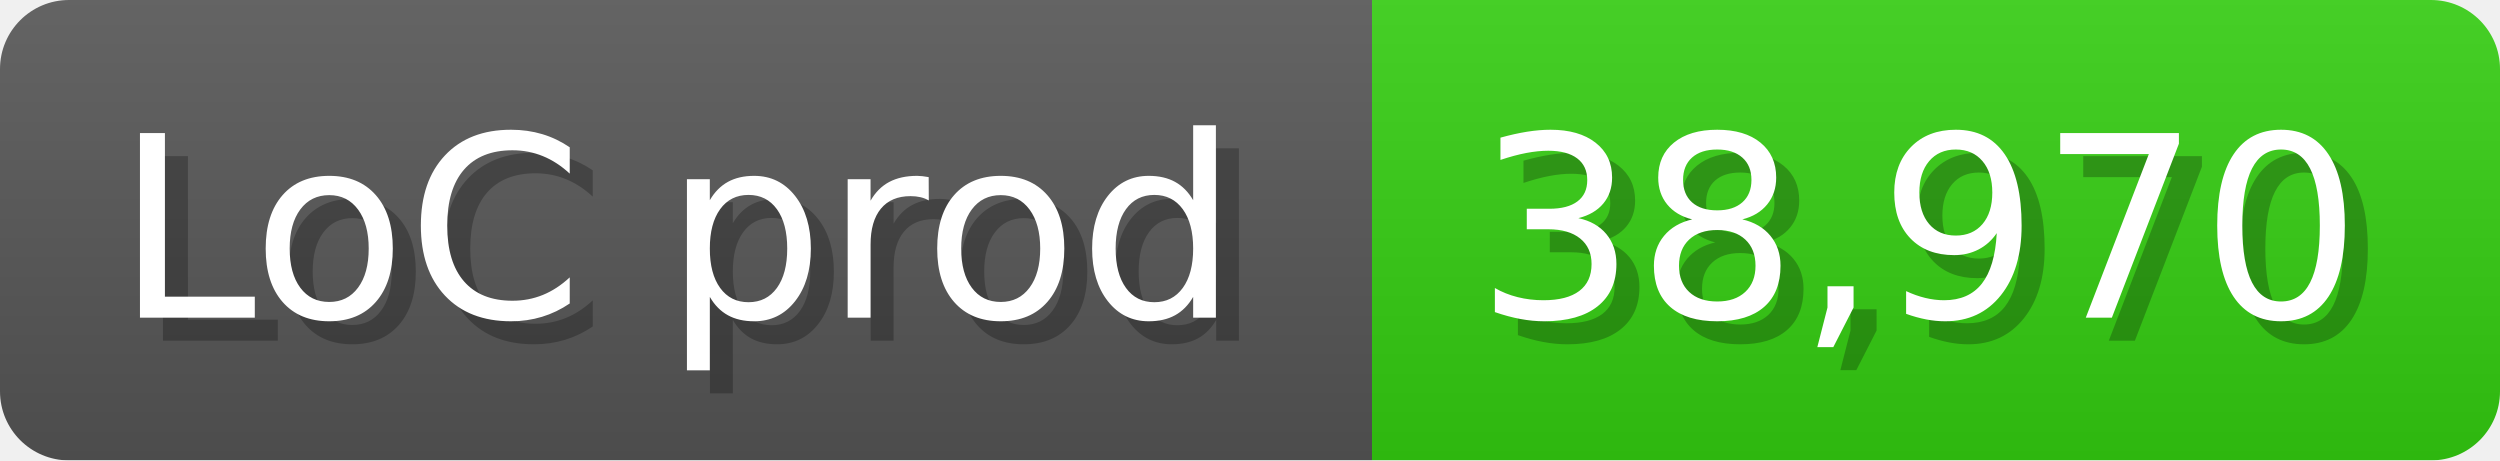
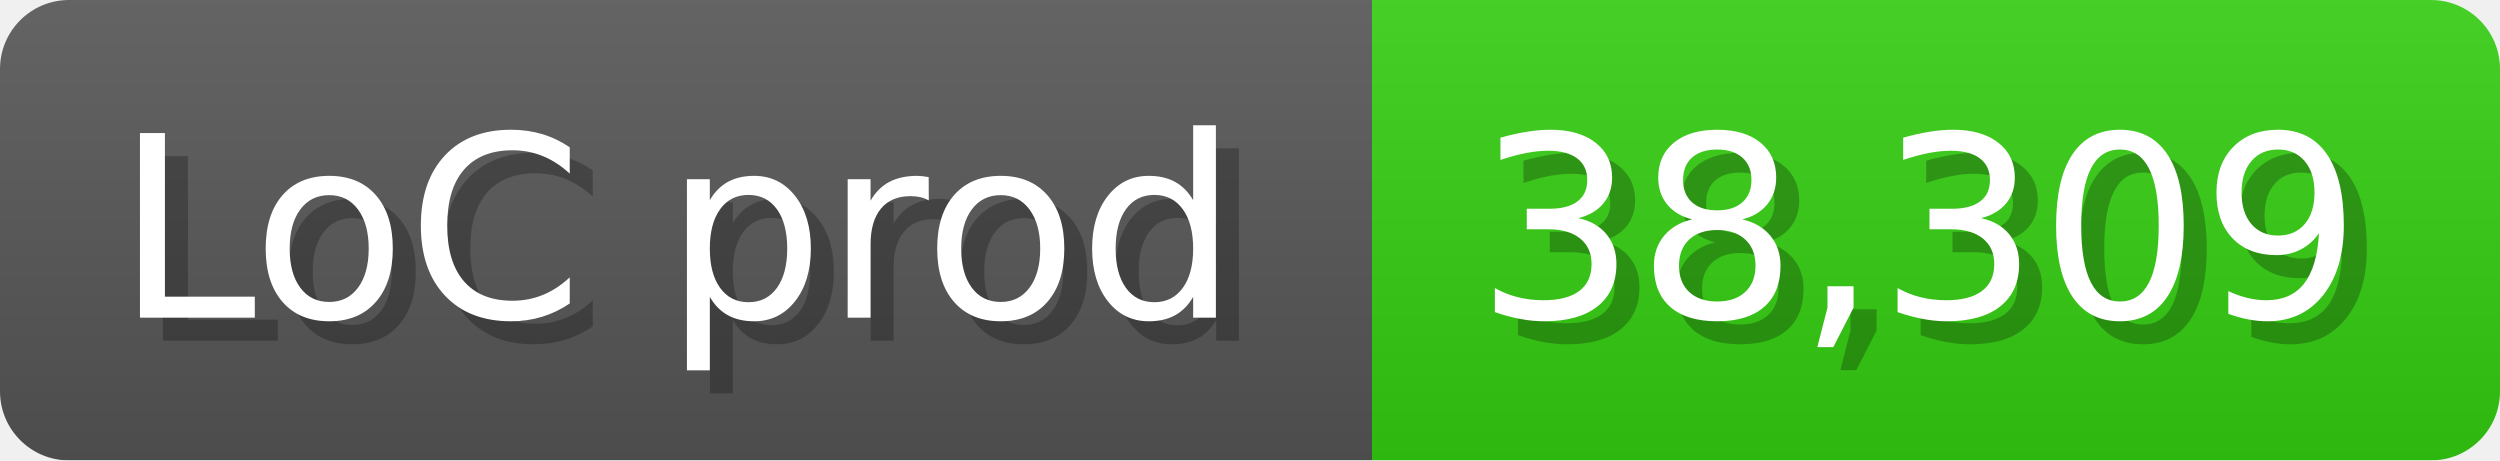
<svg xmlns="http://www.w3.org/2000/svg" width="108.6" height="20" viewBox="0 0 1086 200">
  <linearGradient id="a" x2="0" y2="100%">
    <stop offset="0" stop-opacity=".1" stop-color="#EEE" />
    <stop offset="1" stop-opacity=".1" />
  </linearGradient>
  <mask id="m">
    <rect width="1086" height="200" rx="30" fill="#FFF" />
  </mask>
  <g mask="url(#m)">
    <rect width="596" height="200" fill="#555" />
    <rect width="490" height="200" fill="#3C1" x="596" />
    <rect width="1086" height="200" fill="url(#a)" />
  </g>
  <g fill="#fff" text-anchor="start" font-family="Verdana,DejaVu Sans,sans-serif" font-size="110">
    <text x="60" y="148" textLength="496" fill="#000" opacity="0.25">LoC prod</text>
    <text x="50" y="138" textLength="496">LoC prod</text>
-     <text x="651" y="148" textLength="390" fill="#000" opacity="0.25">38,970</text>
-     <text x="641" y="138" textLength="390">38,970</text>
+     <text x="651" y="148" textLength="390" fill="#000" opacity="0.25">38,309</text>
+     <text x="641" y="138" textLength="390">38,309</text>
  </g>
</svg>
